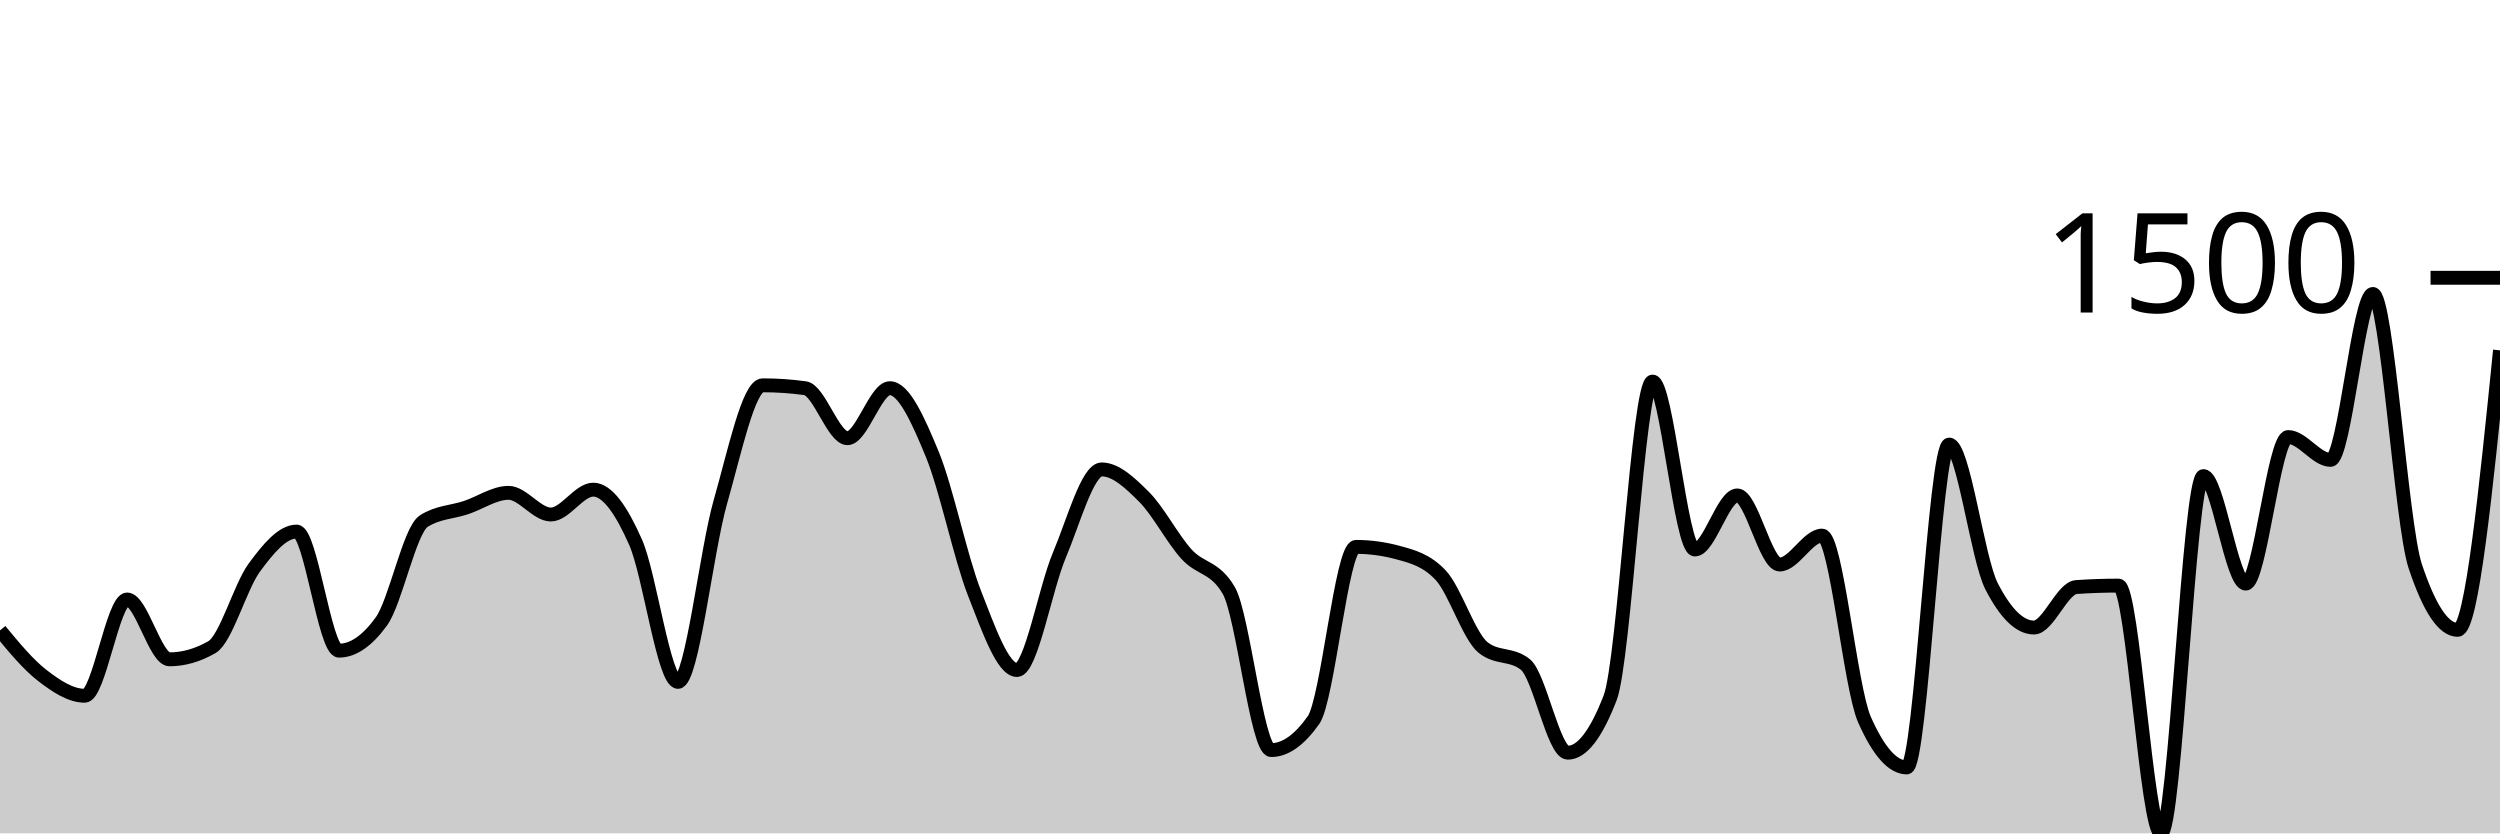
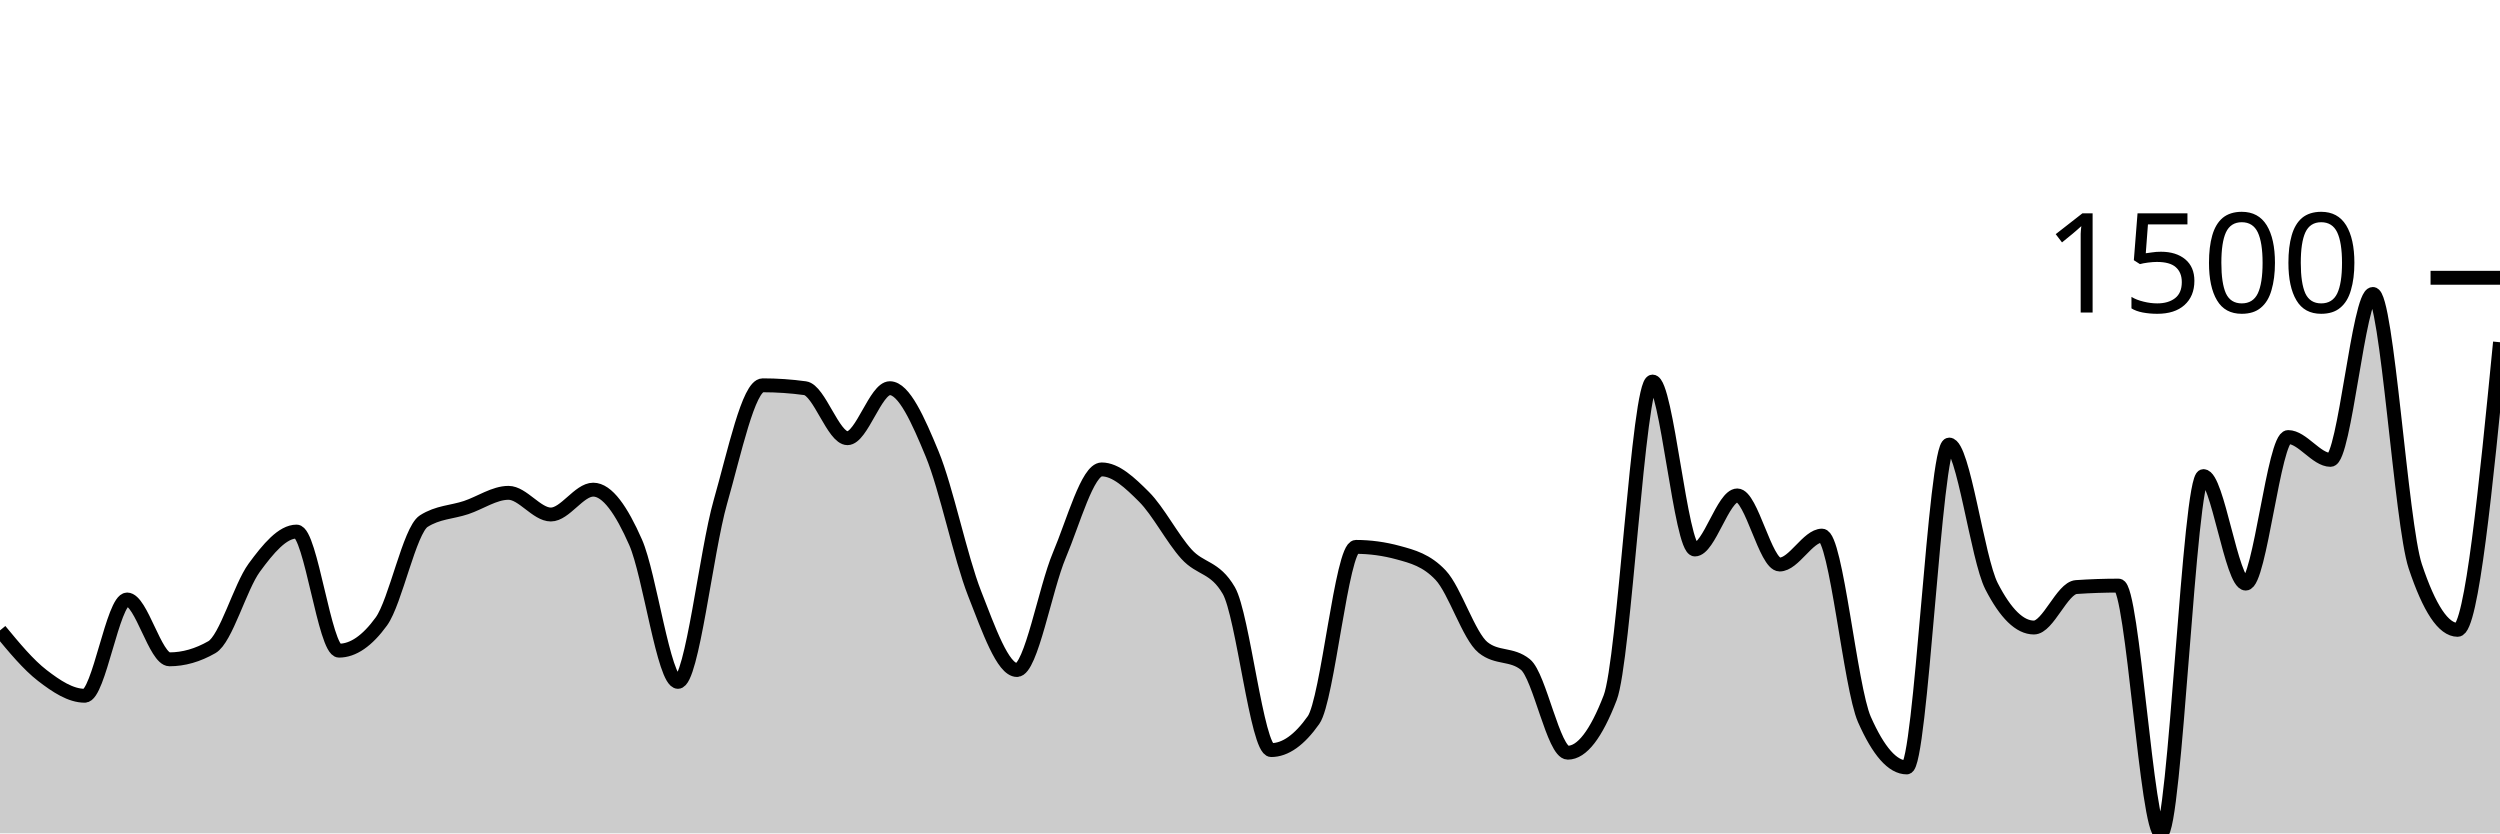
<svg xmlns="http://www.w3.org/2000/svg" viewBox="0 0 180 60">
  <g transform="translate(0,20)">
-     <path class="area" fill="rgba(0, 0, 0, 0.2)" d="M0,25.39C1.017,26.622,2.034,27.853,3.051,28.637C4.068,29.421,5.085,30.094,6.102,30.094C7.119,30.094,8.136,23.163,9.153,23.163C10.169,23.163,11.186,27.471,12.203,27.471C13.22,27.471,14.237,27.18,15.254,26.597C16.271,26.015,17.288,22.262,18.305,20.874C19.322,19.487,20.339,18.273,21.356,18.273C22.373,18.273,23.39,26.847,24.407,26.847C25.424,26.847,26.441,26.146,27.458,24.745C28.475,23.344,29.492,18.176,30.508,17.523C31.525,16.871,32.542,16.885,33.559,16.545C34.576,16.205,35.593,15.484,36.61,15.484C37.627,15.484,38.644,17.045,39.661,17.045C40.678,17.045,41.695,15.255,42.712,15.255C43.729,15.255,44.746,16.736,45.763,19.043C46.78,21.349,47.797,29.095,48.814,29.095C49.831,29.095,50.847,19.709,51.864,16.15C52.881,12.591,53.898,7.742,54.915,7.742C55.932,7.742,56.949,7.811,57.966,7.95C58.983,8.089,60,11.55,61.017,11.55C62.034,11.55,63.051,7.95,64.068,7.95C65.085,7.95,66.102,10.232,67.119,12.695C68.136,15.158,69.153,20.135,70.169,22.726C71.186,25.317,72.203,28.241,73.22,28.241C74.237,28.241,75.254,22.386,76.271,19.979C77.288,17.572,78.305,13.798,79.322,13.798C80.339,13.798,81.356,14.759,82.373,15.775C83.39,16.792,84.407,18.772,85.424,19.896C86.441,21.02,87.458,20.77,88.475,22.518C89.492,24.266,90.508,34.006,91.525,34.006C92.542,34.006,93.559,33.285,94.576,31.842C95.593,30.399,96.61,19.376,97.627,19.376C98.644,19.376,99.661,19.514,100.678,19.792C101.695,20.069,102.712,20.333,103.729,21.415C104.746,22.497,105.763,25.8,106.78,26.618C107.797,27.437,108.814,27.027,109.831,27.846C110.847,28.665,111.864,34.194,112.881,34.194C113.898,34.194,114.915,32.875,115.932,30.239C116.949,27.603,117.966,7.471,118.983,7.471C120,7.471,121.017,19.563,122.034,19.563C123.051,19.563,124.068,15.671,125.085,15.671C126.102,15.671,127.119,20.645,128.136,20.645C129.153,20.645,130.169,18.564,131.186,18.564C132.203,18.564,133.22,29.497,134.237,31.8C135.254,34.103,136.271,35.255,137.288,35.255C138.305,35.255,139.322,12.008,140.339,12.008C141.356,12.008,142.373,20.222,143.39,22.206C144.407,24.19,145.424,25.182,146.441,25.182C147.458,25.182,148.475,22.338,149.492,22.268C150.508,22.199,151.525,22.164,152.542,22.164C153.559,22.164,154.576,40,155.593,40C156.61,40,157.627,14.277,158.644,14.277C159.661,14.277,160.678,22.019,161.695,22.019C162.712,22.019,163.729,11.467,164.746,11.467C165.763,11.467,166.78,13.111,167.797,13.111C168.814,13.111,169.831,1.165,170.847,1.165C171.864,1.165,172.881,17.718,173.898,20.77C174.915,23.822,175.932,25.349,176.949,25.349C177.966,25.349,178.983,15.286,180,5.224L180,40C178.983,40,177.966,40,176.949,40C175.932,40,174.915,40,173.898,40C172.881,40,171.864,40,170.847,40C169.831,40,168.814,40,167.797,40C166.78,40,165.763,40,164.746,40C163.729,40,162.712,40,161.695,40C160.678,40,159.661,40,158.644,40C157.627,40,156.61,40,155.593,40C154.576,40,153.559,40,152.542,40C151.525,40,150.508,40,149.492,40C148.475,40,147.458,40,146.441,40C145.424,40,144.407,40,143.39,40C142.373,40,141.356,40,140.339,40C139.322,40,138.305,40,137.288,40C136.271,40,135.254,40,134.237,40C133.22,40,132.203,40,131.186,40C130.169,40,129.153,40,128.136,40C127.119,40,126.102,40,125.085,40C124.068,40,123.051,40,122.034,40C121.017,40,120,40,118.983,40C117.966,40,116.949,40,115.932,40C114.915,40,113.898,40,112.881,40C111.864,40,110.847,40,109.831,40C108.814,40,107.797,40,106.78,40C105.763,40,104.746,40,103.729,40C102.712,40,101.695,40,100.678,40C99.661,40,98.644,40,97.627,40C96.61,40,95.593,40,94.576,40C93.559,40,92.542,40,91.525,40C90.508,40,89.492,40,88.475,40C87.458,40,86.441,40,85.424,40C84.407,40,83.39,40,82.373,40C81.356,40,80.339,40,79.322,40C78.305,40,77.288,40,76.271,40C75.254,40,74.237,40,73.22,40C72.203,40,71.186,40,70.169,40C69.153,40,68.136,40,67.119,40C66.102,40,65.085,40,64.068,40C63.051,40,62.034,40,61.017,40C60,40,58.983,40,57.966,40C56.949,40,55.932,40,54.915,40C53.898,40,52.881,40,51.864,40C50.847,40,49.831,40,48.814,40C47.797,40,46.78,40,45.763,40C44.746,40,43.729,40,42.712,40C41.695,40,40.678,40,39.661,40C38.644,40,37.627,40,36.61,40C35.593,40,34.576,40,33.559,40C32.542,40,31.525,40,30.508,40C29.492,40,28.475,40,27.458,40C26.441,40,25.424,40,24.407,40C23.39,40,22.373,40,21.356,40C20.339,40,19.322,40,18.305,40C17.288,40,16.271,40,15.254,40C14.237,40,13.22,40,12.203,40C11.186,40,10.169,40,9.153,40C8.136,40,7.119,40,6.102,40C5.085,40,4.068,40,3.051,40C2.034,40,1.017,40,0,40Z" />
-     <path class="line" stroke="black" fill="none" d="M0,25.39C1.017,26.622,2.034,27.853,3.051,28.637C4.068,29.421,5.085,30.094,6.102,30.094C7.119,30.094,8.136,23.163,9.153,23.163C10.169,23.163,11.186,27.471,12.203,27.471C13.22,27.471,14.237,27.18,15.254,26.597C16.271,26.015,17.288,22.262,18.305,20.874C19.322,19.487,20.339,18.273,21.356,18.273C22.373,18.273,23.39,26.847,24.407,26.847C25.424,26.847,26.441,26.146,27.458,24.745C28.475,23.344,29.492,18.176,30.508,17.523C31.525,16.871,32.542,16.885,33.559,16.545C34.576,16.205,35.593,15.484,36.61,15.484C37.627,15.484,38.644,17.045,39.661,17.045C40.678,17.045,41.695,15.255,42.712,15.255C43.729,15.255,44.746,16.736,45.763,19.043C46.78,21.349,47.797,29.095,48.814,29.095C49.831,29.095,50.847,19.709,51.864,16.15C52.881,12.591,53.898,7.742,54.915,7.742C55.932,7.742,56.949,7.811,57.966,7.95C58.983,8.089,60,11.55,61.017,11.55C62.034,11.55,63.051,7.95,64.068,7.95C65.085,7.95,66.102,10.232,67.119,12.695C68.136,15.158,69.153,20.135,70.169,22.726C71.186,25.317,72.203,28.241,73.22,28.241C74.237,28.241,75.254,22.386,76.271,19.979C77.288,17.572,78.305,13.798,79.322,13.798C80.339,13.798,81.356,14.759,82.373,15.775C83.39,16.792,84.407,18.772,85.424,19.896C86.441,21.02,87.458,20.77,88.475,22.518C89.492,24.266,90.508,34.006,91.525,34.006C92.542,34.006,93.559,33.285,94.576,31.842C95.593,30.399,96.61,19.376,97.627,19.376C98.644,19.376,99.661,19.514,100.678,19.792C101.695,20.069,102.712,20.333,103.729,21.415C104.746,22.497,105.763,25.8,106.78,26.618C107.797,27.437,108.814,27.027,109.831,27.846C110.847,28.665,111.864,34.194,112.881,34.194C113.898,34.194,114.915,32.875,115.932,30.239C116.949,27.603,117.966,7.471,118.983,7.471C120,7.471,121.017,19.563,122.034,19.563C123.051,19.563,124.068,15.671,125.085,15.671C126.102,15.671,127.119,20.645,128.136,20.645C129.153,20.645,130.169,18.564,131.186,18.564C132.203,18.564,133.22,29.497,134.237,31.8C135.254,34.103,136.271,35.255,137.288,35.255C138.305,35.255,139.322,12.008,140.339,12.008C141.356,12.008,142.373,20.222,143.39,22.206C144.407,24.19,145.424,25.182,146.441,25.182C147.458,25.182,148.475,22.338,149.492,22.268C150.508,22.199,151.525,22.164,152.542,22.164C153.559,22.164,154.576,40,155.593,40C156.61,40,157.627,14.277,158.644,14.277C159.661,14.277,160.678,22.019,161.695,22.019C162.712,22.019,163.729,11.467,164.746,11.467C165.763,11.467,166.78,13.111,167.797,13.111C168.814,13.111,169.831,1.165,170.847,1.165C171.864,1.165,172.881,17.718,173.898,20.77C174.915,23.822,175.932,25.349,176.949,25.349C177.966,25.349,178.983,15.286,180,5.224" />
+     <path class="area" fill="rgba(0, 0, 0, 0.2)" d="M0,25.39C1.017,26.622,2.034,27.853,3.051,28.637C4.068,29.421,5.085,30.094,6.102,30.094C7.119,30.094,8.136,23.163,9.153,23.163C10.169,23.163,11.186,27.471,12.203,27.471C13.22,27.471,14.237,27.18,15.254,26.597C16.271,26.015,17.288,22.262,18.305,20.874C19.322,19.487,20.339,18.273,21.356,18.273C22.373,18.273,23.39,26.847,24.407,26.847C25.424,26.847,26.441,26.146,27.458,24.745C28.475,23.344,29.492,18.176,30.508,17.523C31.525,16.871,32.542,16.885,33.559,16.545C34.576,16.205,35.593,15.484,36.61,15.484C37.627,15.484,38.644,17.045,39.661,17.045C40.678,17.045,41.695,15.255,42.712,15.255C43.729,15.255,44.746,16.736,45.763,19.043C46.78,21.349,47.797,29.095,48.814,29.095C49.831,29.095,50.847,19.709,51.864,16.15C52.881,12.591,53.898,7.742,54.915,7.742C55.932,7.742,56.949,7.811,57.966,7.95C58.983,8.089,60,11.55,61.017,11.55C62.034,11.55,63.051,7.95,64.068,7.95C65.085,7.95,66.102,10.232,67.119,12.695C68.136,15.158,69.153,20.135,70.169,22.726C71.186,25.317,72.203,28.241,73.22,28.241C74.237,28.241,75.254,22.386,76.271,19.979C77.288,17.572,78.305,13.798,79.322,13.798C80.339,13.798,81.356,14.759,82.373,15.775C83.39,16.792,84.407,18.772,85.424,19.896C86.441,21.02,87.458,20.77,88.475,22.518C89.492,24.266,90.508,34.006,91.525,34.006C92.542,34.006,93.559,33.285,94.576,31.842C95.593,30.399,96.61,19.376,97.627,19.376C98.644,19.376,99.661,19.514,100.678,19.792C101.695,20.069,102.712,20.333,103.729,21.415C104.746,22.497,105.763,25.8,106.78,26.618C107.797,27.437,108.814,27.027,109.831,27.846C110.847,28.665,111.864,34.194,112.881,34.194C113.898,34.194,114.915,32.875,115.932,30.239C116.949,27.603,117.966,7.471,118.983,7.471C120,7.471,121.017,19.563,122.034,19.563C123.051,19.563,124.068,15.671,125.085,15.671C126.102,15.671,127.119,20.645,128.136,20.645C129.153,20.645,130.169,18.564,131.186,18.564C132.203,18.564,133.22,29.497,134.237,31.8C135.254,34.103,136.271,35.255,137.288,35.255C138.305,35.255,139.322,12.008,140.339,12.008C141.356,12.008,142.373,20.222,143.39,22.206C144.407,24.19,145.424,25.182,146.441,25.182C147.458,25.182,148.475,22.338,149.492,22.268C150.508,22.199,151.525,22.164,152.542,22.164C153.559,22.164,154.576,40,155.593,40C156.61,40,157.627,14.277,158.644,14.277C159.661,14.277,160.678,22.019,161.695,22.019C162.712,22.019,163.729,11.467,164.746,11.467C165.763,11.467,166.78,13.111,167.797,13.111C168.814,13.111,169.831,1.165,170.847,1.165C171.864,1.165,172.881,17.718,173.898,20.77C174.915,23.822,175.932,25.349,176.949,25.349C177.966,25.349,178.983,14.995,180,4.641L180,40C178.983,40,177.966,40,176.949,40C175.932,40,174.915,40,173.898,40C172.881,40,171.864,40,170.847,40C169.831,40,168.814,40,167.797,40C166.78,40,165.763,40,164.746,40C163.729,40,162.712,40,161.695,40C160.678,40,159.661,40,158.644,40C157.627,40,156.61,40,155.593,40C154.576,40,153.559,40,152.542,40C151.525,40,150.508,40,149.492,40C148.475,40,147.458,40,146.441,40C145.424,40,144.407,40,143.39,40C142.373,40,141.356,40,140.339,40C139.322,40,138.305,40,137.288,40C136.271,40,135.254,40,134.237,40C133.22,40,132.203,40,131.186,40C130.169,40,129.153,40,128.136,40C127.119,40,126.102,40,125.085,40C124.068,40,123.051,40,122.034,40C121.017,40,120,40,118.983,40C117.966,40,116.949,40,115.932,40C114.915,40,113.898,40,112.881,40C111.864,40,110.847,40,109.831,40C108.814,40,107.797,40,106.78,40C105.763,40,104.746,40,103.729,40C102.712,40,101.695,40,100.678,40C99.661,40,98.644,40,97.627,40C96.61,40,95.593,40,94.576,40C93.559,40,92.542,40,91.525,40C90.508,40,89.492,40,88.475,40C87.458,40,86.441,40,85.424,40C84.407,40,83.39,40,82.373,40C81.356,40,80.339,40,79.322,40C78.305,40,77.288,40,76.271,40C75.254,40,74.237,40,73.22,40C72.203,40,71.186,40,70.169,40C69.153,40,68.136,40,67.119,40C66.102,40,65.085,40,64.068,40C63.051,40,62.034,40,61.017,40C60,40,58.983,40,57.966,40C56.949,40,55.932,40,54.915,40C53.898,40,52.881,40,51.864,40C50.847,40,49.831,40,48.814,40C47.797,40,46.78,40,45.763,40C44.746,40,43.729,40,42.712,40C41.695,40,40.678,40,39.661,40C38.644,40,37.627,40,36.61,40C35.593,40,34.576,40,33.559,40C32.542,40,31.525,40,30.508,40C29.492,40,28.475,40,27.458,40C26.441,40,25.424,40,24.407,40C23.39,40,22.373,40,21.356,40C20.339,40,19.322,40,18.305,40C17.288,40,16.271,40,15.254,40C14.237,40,13.22,40,12.203,40C11.186,40,10.169,40,9.153,40C8.136,40,7.119,40,6.102,40C5.085,40,4.068,40,3.051,40C2.034,40,1.017,40,0,40Z" />
+     <path class="line" stroke="black" fill="none" d="M0,25.39C1.017,26.622,2.034,27.853,3.051,28.637C4.068,29.421,5.085,30.094,6.102,30.094C7.119,30.094,8.136,23.163,9.153,23.163C10.169,23.163,11.186,27.471,12.203,27.471C13.22,27.471,14.237,27.18,15.254,26.597C16.271,26.015,17.288,22.262,18.305,20.874C19.322,19.487,20.339,18.273,21.356,18.273C22.373,18.273,23.39,26.847,24.407,26.847C25.424,26.847,26.441,26.146,27.458,24.745C28.475,23.344,29.492,18.176,30.508,17.523C31.525,16.871,32.542,16.885,33.559,16.545C34.576,16.205,35.593,15.484,36.61,15.484C37.627,15.484,38.644,17.045,39.661,17.045C40.678,17.045,41.695,15.255,42.712,15.255C43.729,15.255,44.746,16.736,45.763,19.043C46.78,21.349,47.797,29.095,48.814,29.095C49.831,29.095,50.847,19.709,51.864,16.15C52.881,12.591,53.898,7.742,54.915,7.742C55.932,7.742,56.949,7.811,57.966,7.95C58.983,8.089,60,11.55,61.017,11.55C62.034,11.55,63.051,7.95,64.068,7.95C65.085,7.95,66.102,10.232,67.119,12.695C68.136,15.158,69.153,20.135,70.169,22.726C71.186,25.317,72.203,28.241,73.22,28.241C74.237,28.241,75.254,22.386,76.271,19.979C77.288,17.572,78.305,13.798,79.322,13.798C80.339,13.798,81.356,14.759,82.373,15.775C83.39,16.792,84.407,18.772,85.424,19.896C86.441,21.02,87.458,20.77,88.475,22.518C89.492,24.266,90.508,34.006,91.525,34.006C92.542,34.006,93.559,33.285,94.576,31.842C95.593,30.399,96.61,19.376,97.627,19.376C98.644,19.376,99.661,19.514,100.678,19.792C101.695,20.069,102.712,20.333,103.729,21.415C104.746,22.497,105.763,25.8,106.78,26.618C107.797,27.437,108.814,27.027,109.831,27.846C110.847,28.665,111.864,34.194,112.881,34.194C113.898,34.194,114.915,32.875,115.932,30.239C116.949,27.603,117.966,7.471,118.983,7.471C120,7.471,121.017,19.563,122.034,19.563C123.051,19.563,124.068,15.671,125.085,15.671C126.102,15.671,127.119,20.645,128.136,20.645C129.153,20.645,130.169,18.564,131.186,18.564C132.203,18.564,133.22,29.497,134.237,31.8C135.254,34.103,136.271,35.255,137.288,35.255C138.305,35.255,139.322,12.008,140.339,12.008C141.356,12.008,142.373,20.222,143.39,22.206C144.407,24.19,145.424,25.182,146.441,25.182C147.458,25.182,148.475,22.338,149.492,22.268C150.508,22.199,151.525,22.164,152.542,22.164C153.559,22.164,154.576,40,155.593,40C156.61,40,157.627,14.277,158.644,14.277C159.661,14.277,160.678,22.019,161.695,22.019C162.712,22.019,163.729,11.467,164.746,11.467C165.763,11.467,166.78,13.111,167.797,13.111C168.814,13.111,169.831,1.165,170.847,1.165C171.864,1.165,172.881,17.718,173.898,20.77C174.915,23.822,175.932,25.349,176.949,25.349C177.966,25.349,178.983,14.995,180,4.641" />
    <path class="axis-ceiling" stroke-width="1" stroke="black" fill="none" d="M175,0L180,0" />
    <text class="axis-ceiling-label" font-family="sans-serif" text-anchor="end" font-size="10px" x="170" y="2.5">1500</text>
  </g>
</svg>
